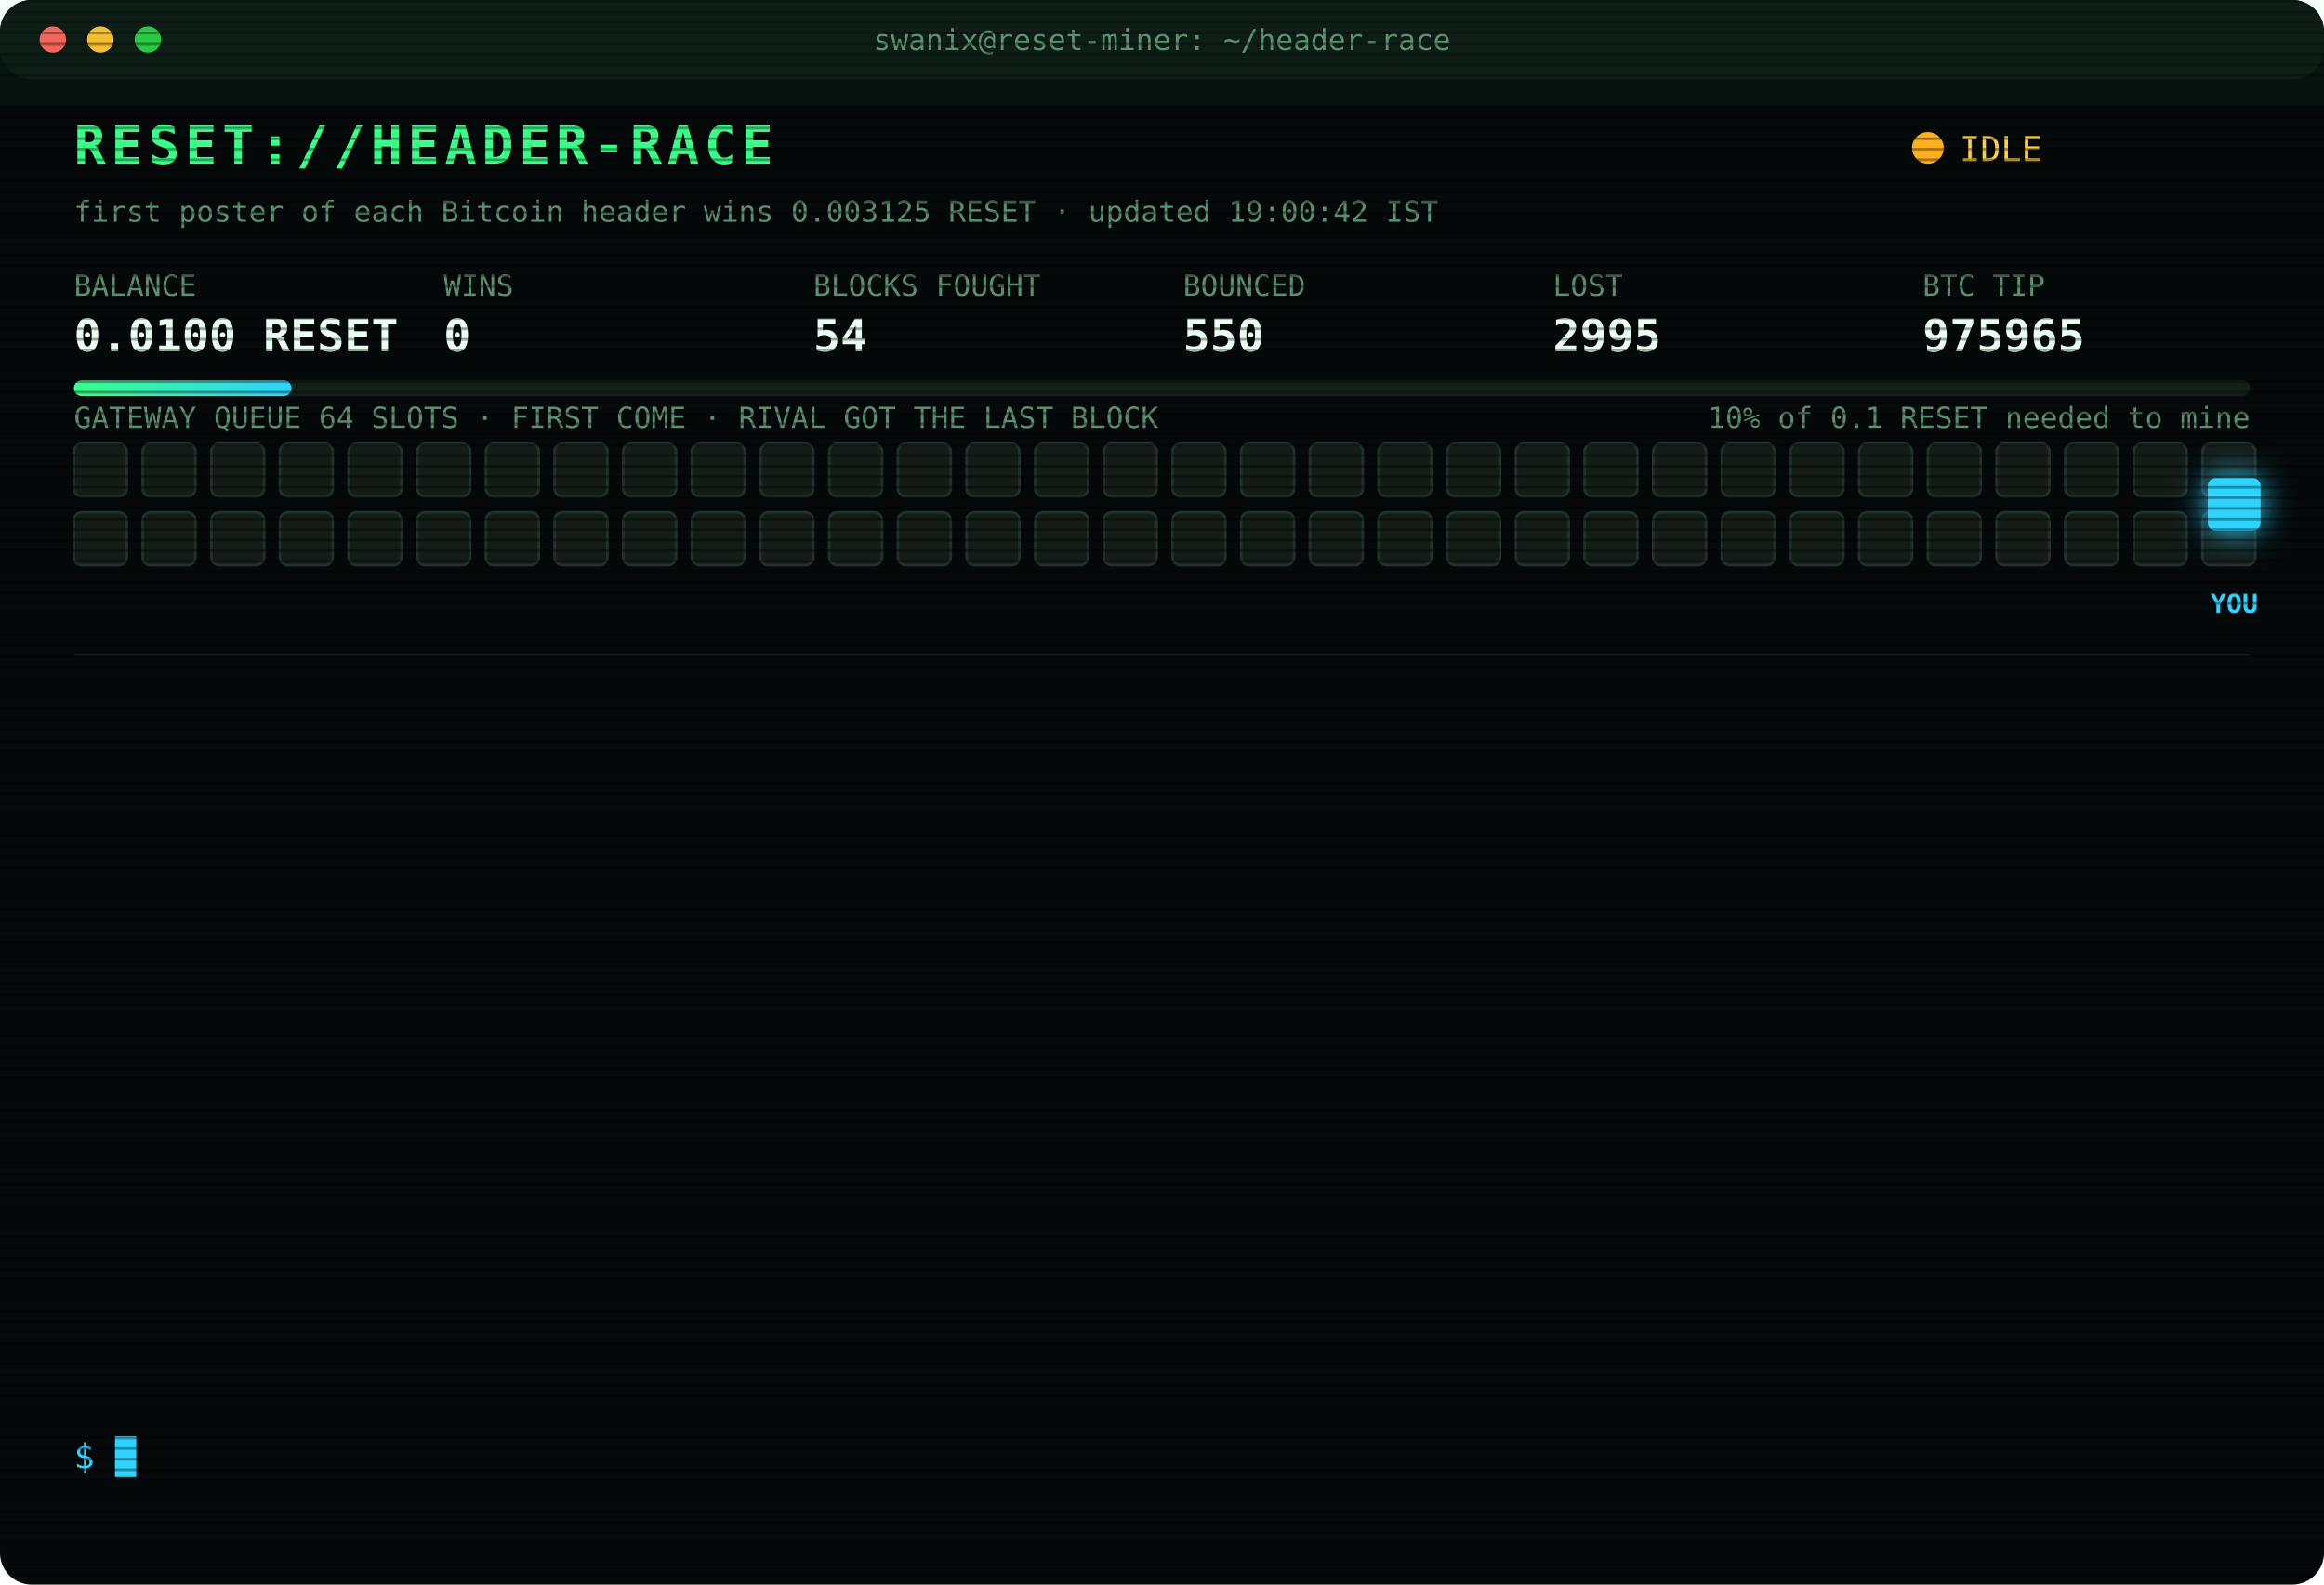
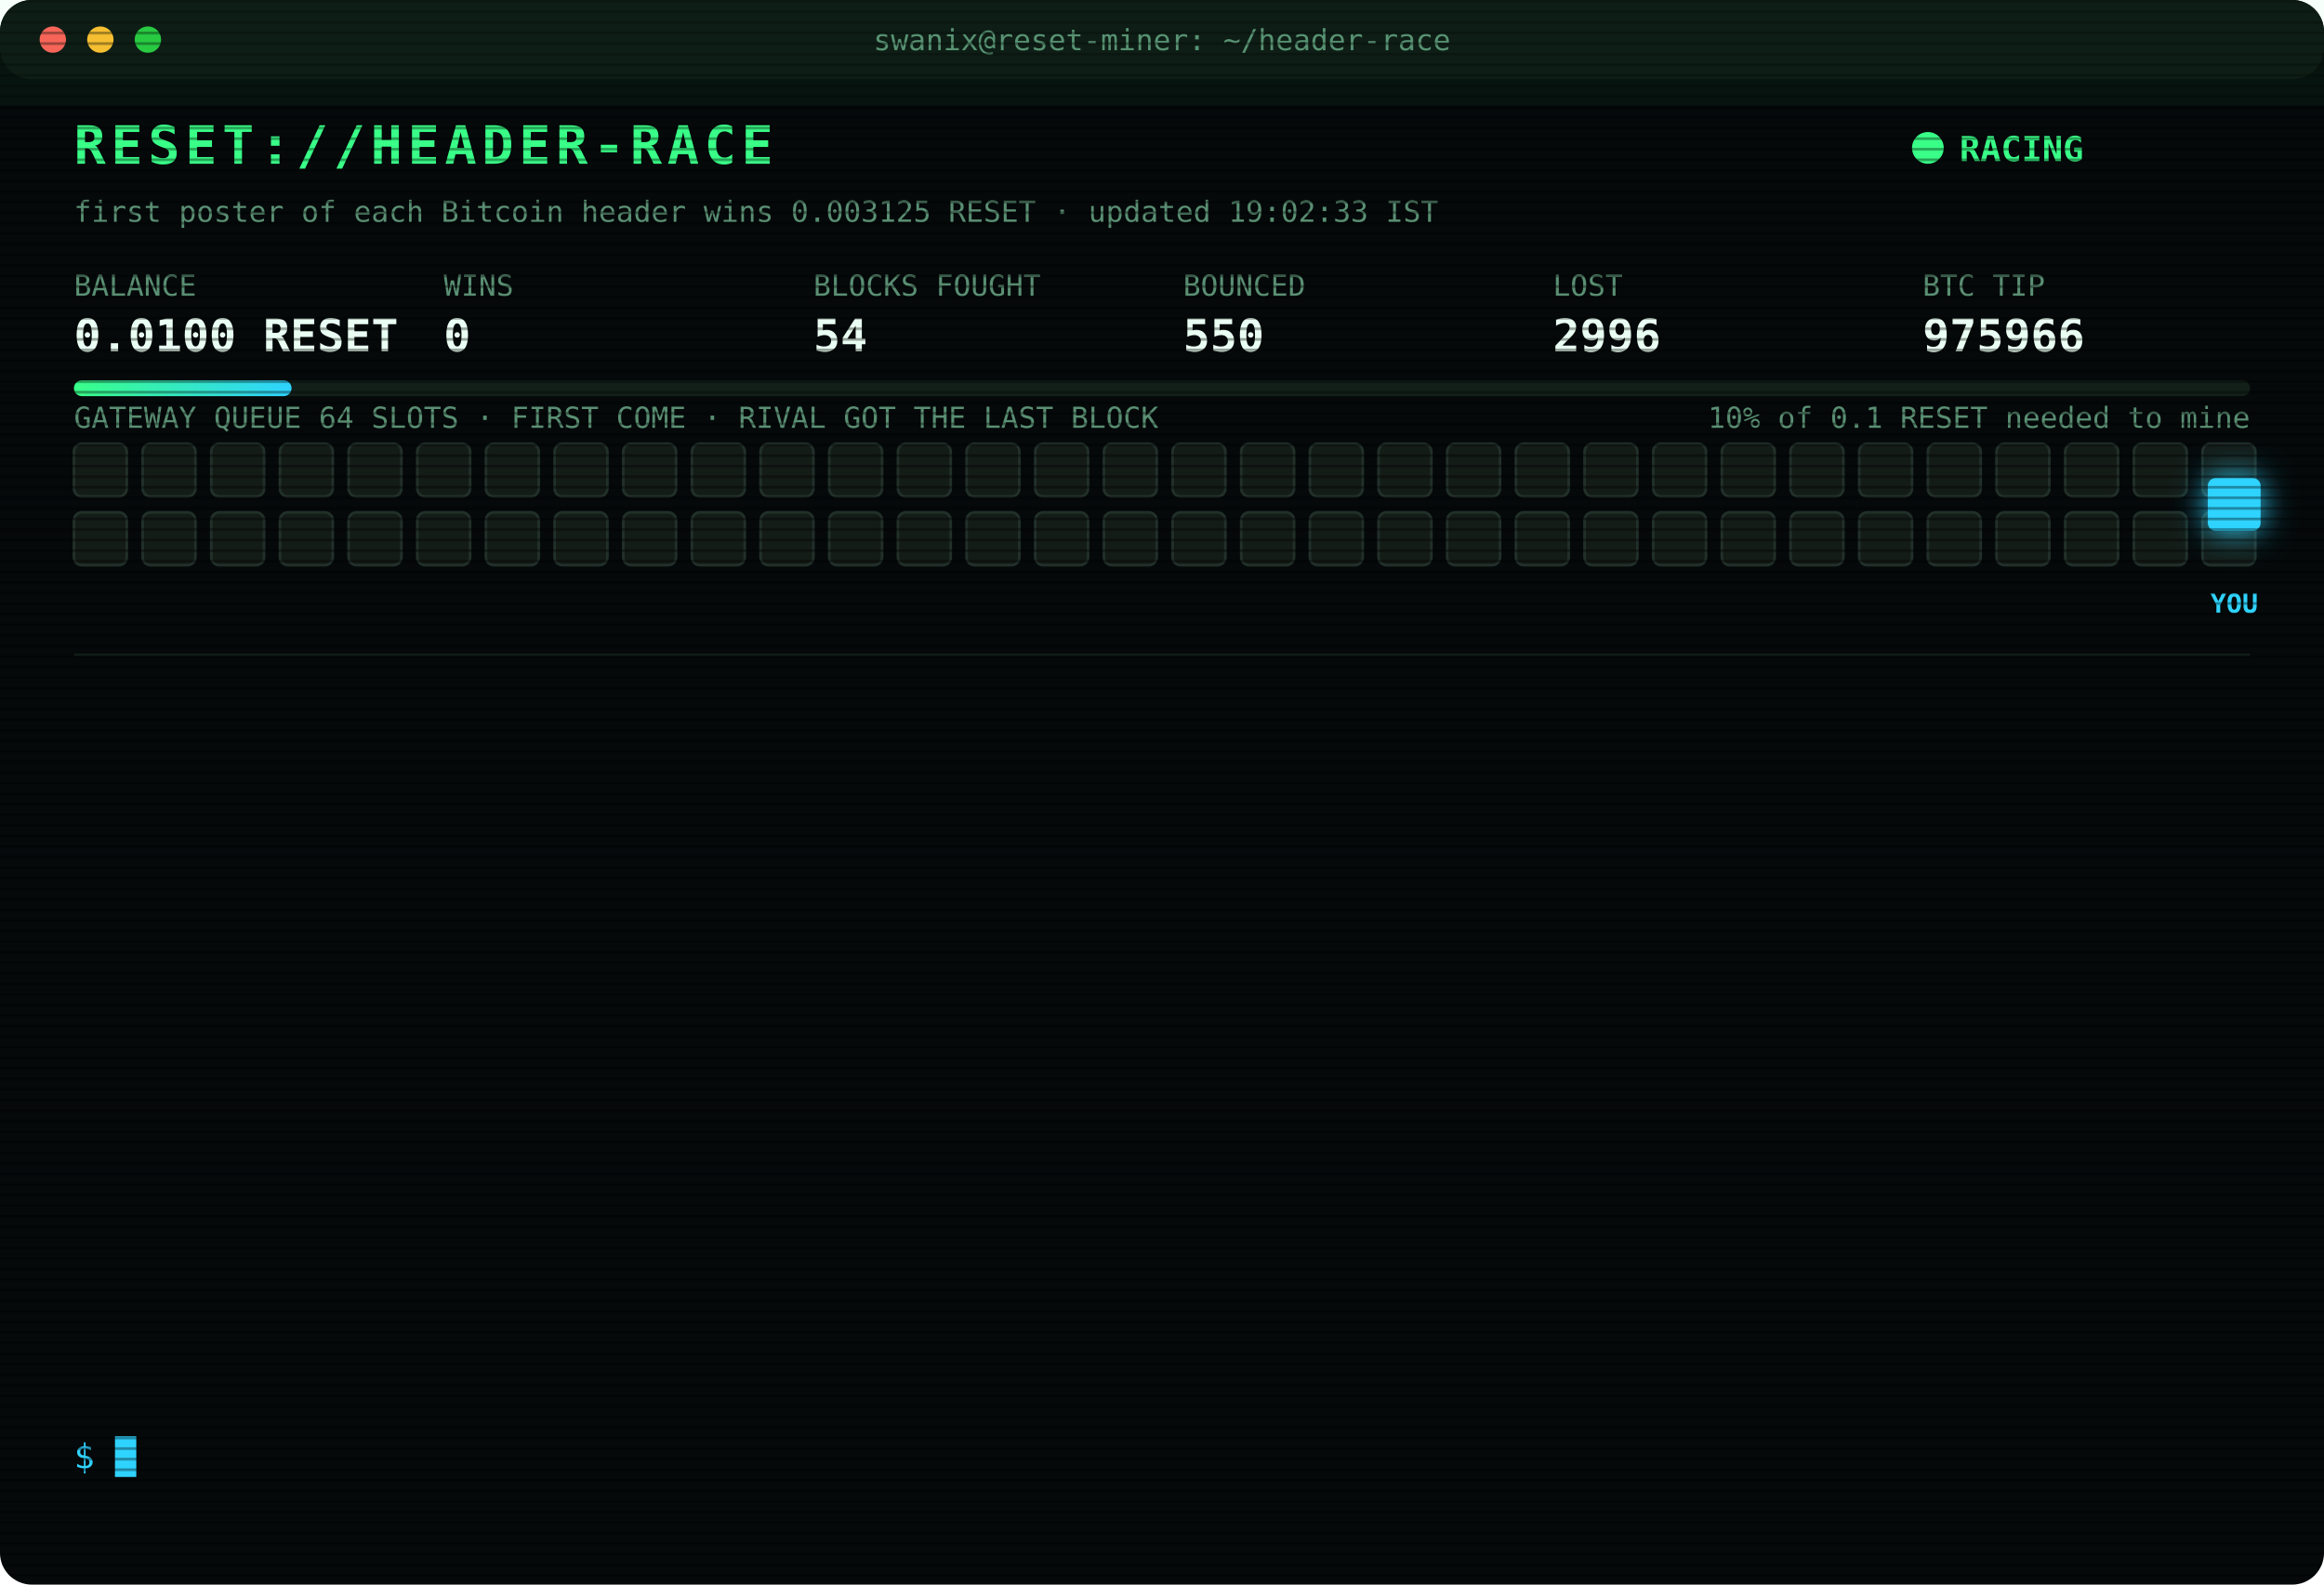
<svg xmlns="http://www.w3.org/2000/svg" width="880" height="600" viewBox="0 0 880 600" font-family="ui-monospace,SFMono-Regular,Menlo,Consolas,monospace">
  <style>
text{font-size:13px;fill:#7CFFB2}
.title{font-size:20px;font-weight:700;fill:#39FF88;letter-spacing:2px;animation:glitch 3s infinite steps(1)}
.sub{fill:#2fd3ff}.k{fill:#5a8f73;font-size:11px}.v{font-size:17px;font-weight:700;fill:#eafff3}
.ts{fill:#3f6b56}.boot{fill:#2fd3ff}.dim{fill:#5a8f73}.bad{fill:#ff4d6d}.warn{fill:#ffd23f}.mag{fill:#ff5cf0}.win{fill:#39FF88;font-weight:700}
.tag{font-size:10px;fill:#2fd3ff;font-weight:700}
.rival{fill:#26332c;stroke:#3c5a49;animation:jam 1.2s infinite alternate}
.idle{fill:#141c18;stroke:#22302a;animation:breathe 4s infinite}
.me{fill:#2fd3ff;filter:drop-shadow(0 0 6px #2fd3ff)}
.hover{animation:nudge 1.1s infinite ease-in-out}.bounce{animation:kick 1.4s infinite}
.ln{opacity:0;animation:in .4s forwards}
.cur{animation:blink 1s infinite steps(1)}
.scan{animation:scan 6s infinite linear}
.led{animation:blink 1.4s infinite}
@keyframes in{from{opacity:0;transform:translateX(-6px)}to{opacity:1;transform:none}}
@keyframes blink{50%{opacity:0}}
@keyframes jam{to{fill:#33463b}}
@keyframes breathe{50%{opacity:.4}}
@keyframes nudge{50%{transform:translateX(-10px)}}
@keyframes kick{0%,100%{transform:none}30%{transform:translateX(-14px)}55%{transform:translateX(10px) translateY(-6px)}}
@keyframes glitch{0%,92%{transform:none}93%{transform:translateX(2px);fill:#ff4d6d}95%{transform:translateX(-2px);fill:#2fd3ff}97%{transform:none}}
@keyframes scan{from{transform:translateY(-40px)}to{transform:translateY(600px)}}
</style>
  <defs>
    <pattern id="sl" width="4" height="4" patternUnits="userSpaceOnUse">
      <rect width="4" height="1" fill="#000" opacity=".35" />
    </pattern>
    <linearGradient id="bar">
      <stop offset="0" stop-color="#39FF88" />
      <stop offset="1" stop-color="#2fd3ff" />
    </linearGradient>
  </defs>
  <rect width="880" height="600" rx="12" fill="#05090a" />
  <rect width="880" height="30" rx="12" fill="#0d1512" />
  <circle cx="20" cy="15" r="5" fill="#ff5f57" />
  <circle cx="38" cy="15" r="5" fill="#febc2e" />
  <circle cx="56" cy="15" r="5" fill="#28c840" />
  <text x="440" y="19" text-anchor="middle" class="k">swanix@reset-miner: ~/header-race</text>
  <text x="28" y="62" class="title">RESET://HEADER-RACE</text>
-   <circle class="led" cx="730" cy="56" r="6" fill="#ffb020" />
-   <text x="742" y="61" class="warn">IDLE</text>
-   <text x="28" y="84" class="k">first poster of each Bitcoin header wins 0.003125 RESET · updated 19:00:42 IST</text>
+   <circle class="led" cx="730" cy="56" r="6" fill="#39FF88" />
+   <text x="742" y="61" class="win">RACING</text>
+   <text x="28" y="84" class="k">first poster of each Bitcoin header wins 0.003125 RESET · updated 19:02:33 IST</text>
  <text x="28" y="112" class="k">BALANCE</text>
  <text x="28" y="133" class="v">0.0100 RESET</text>
  <text x="168" y="112" class="k">WINS</text>
  <text x="168" y="133" class="v">0</text>
  <text x="308" y="112" class="k">BLOCKS FOUGHT</text>
  <text x="308" y="133" class="v">54</text>
  <text x="448" y="112" class="k">BOUNCED</text>
  <text x="448" y="133" class="v">550</text>
  <text x="588" y="112" class="k">LOST</text>
-   <text x="588" y="133" class="v">2995</text>
+   <text x="588" y="133" class="v">2996</text>
  <text x="728" y="112" class="k">BTC TIP</text>
-   <text x="728" y="133" class="v">975965</text>
+   <text x="728" y="133" class="v">975966</text>
  <rect x="28" y="144" width="824" height="6" rx="3" fill="#13201a" />
  <rect x="28" y="144" width="82.4" height="6" rx="3" fill="url(#bar)" />
  <text x="852" y="162" text-anchor="end" class="k">10% of 0.1 RESET needed to mine</text>
  <text x="28" y="162" class="k">GATEWAY QUEUE 64 SLOTS · FIRST COME · RIVAL GOT THE LAST BLOCK</text>
  <rect class="idle" x="28" y="168" width="20" height="20" rx="3" style="animation-delay:0.00s" />
  <rect class="idle" x="54" y="168" width="20" height="20" rx="3" style="animation-delay:0.05s" />
  <rect class="idle" x="80" y="168" width="20" height="20" rx="3" style="animation-delay:0.10s" />
  <rect class="idle" x="106" y="168" width="20" height="20" rx="3" style="animation-delay:0.15s" />
  <rect class="idle" x="132" y="168" width="20" height="20" rx="3" style="animation-delay:0.20s" />
  <rect class="idle" x="158" y="168" width="20" height="20" rx="3" style="animation-delay:0.25s" />
  <rect class="idle" x="184" y="168" width="20" height="20" rx="3" style="animation-delay:0.30s" />
  <rect class="idle" x="210" y="168" width="20" height="20" rx="3" style="animation-delay:0.35s" />
  <rect class="idle" x="236" y="168" width="20" height="20" rx="3" style="animation-delay:0.40s" />
  <rect class="idle" x="262" y="168" width="20" height="20" rx="3" style="animation-delay:0.45s" />
  <rect class="idle" x="288" y="168" width="20" height="20" rx="3" style="animation-delay:0.50s" />
  <rect class="idle" x="314" y="168" width="20" height="20" rx="3" style="animation-delay:0.55s" />
  <rect class="idle" x="340" y="168" width="20" height="20" rx="3" style="animation-delay:0.60s" />
  <rect class="idle" x="366" y="168" width="20" height="20" rx="3" style="animation-delay:0.65s" />
  <rect class="idle" x="392" y="168" width="20" height="20" rx="3" style="animation-delay:0.70s" />
  <rect class="idle" x="418" y="168" width="20" height="20" rx="3" style="animation-delay:0.75s" />
  <rect class="idle" x="444" y="168" width="20" height="20" rx="3" style="animation-delay:0.80s" />
  <rect class="idle" x="470" y="168" width="20" height="20" rx="3" style="animation-delay:0.85s" />
  <rect class="idle" x="496" y="168" width="20" height="20" rx="3" style="animation-delay:0.90s" />
  <rect class="idle" x="522" y="168" width="20" height="20" rx="3" style="animation-delay:0.95s" />
  <rect class="idle" x="548" y="168" width="20" height="20" rx="3" style="animation-delay:1.00s" />
  <rect class="idle" x="574" y="168" width="20" height="20" rx="3" style="animation-delay:1.05s" />
  <rect class="idle" x="600" y="168" width="20" height="20" rx="3" style="animation-delay:1.10s" />
  <rect class="idle" x="626" y="168" width="20" height="20" rx="3" style="animation-delay:1.15s" />
  <rect class="idle" x="652" y="168" width="20" height="20" rx="3" style="animation-delay:1.20s" />
  <rect class="idle" x="678" y="168" width="20" height="20" rx="3" style="animation-delay:1.25s" />
  <rect class="idle" x="704" y="168" width="20" height="20" rx="3" style="animation-delay:1.30s" />
  <rect class="idle" x="730" y="168" width="20" height="20" rx="3" style="animation-delay:1.35s" />
  <rect class="idle" x="756" y="168" width="20" height="20" rx="3" style="animation-delay:1.40s" />
  <rect class="idle" x="782" y="168" width="20" height="20" rx="3" style="animation-delay:1.45s" />
  <rect class="idle" x="808" y="168" width="20" height="20" rx="3" style="animation-delay:1.50s" />
  <rect class="idle" x="834" y="168" width="20" height="20" rx="3" style="animation-delay:1.55s" />
  <rect class="idle" x="28" y="194" width="20" height="20" rx="3" style="animation-delay:1.60s" />
  <rect class="idle" x="54" y="194" width="20" height="20" rx="3" style="animation-delay:1.65s" />
  <rect class="idle" x="80" y="194" width="20" height="20" rx="3" style="animation-delay:1.70s" />
  <rect class="idle" x="106" y="194" width="20" height="20" rx="3" style="animation-delay:1.75s" />
  <rect class="idle" x="132" y="194" width="20" height="20" rx="3" style="animation-delay:1.80s" />
  <rect class="idle" x="158" y="194" width="20" height="20" rx="3" style="animation-delay:1.85s" />
  <rect class="idle" x="184" y="194" width="20" height="20" rx="3" style="animation-delay:1.90s" />
  <rect class="idle" x="210" y="194" width="20" height="20" rx="3" style="animation-delay:1.95s" />
  <rect class="idle" x="236" y="194" width="20" height="20" rx="3" style="animation-delay:2.00s" />
  <rect class="idle" x="262" y="194" width="20" height="20" rx="3" style="animation-delay:2.05s" />
  <rect class="idle" x="288" y="194" width="20" height="20" rx="3" style="animation-delay:2.10s" />
  <rect class="idle" x="314" y="194" width="20" height="20" rx="3" style="animation-delay:2.15s" />
  <rect class="idle" x="340" y="194" width="20" height="20" rx="3" style="animation-delay:2.20s" />
  <rect class="idle" x="366" y="194" width="20" height="20" rx="3" style="animation-delay:2.25s" />
  <rect class="idle" x="392" y="194" width="20" height="20" rx="3" style="animation-delay:2.30s" />
  <rect class="idle" x="418" y="194" width="20" height="20" rx="3" style="animation-delay:2.35s" />
  <rect class="idle" x="444" y="194" width="20" height="20" rx="3" style="animation-delay:2.40s" />
  <rect class="idle" x="470" y="194" width="20" height="20" rx="3" style="animation-delay:2.45s" />
  <rect class="idle" x="496" y="194" width="20" height="20" rx="3" style="animation-delay:2.50s" />
  <rect class="idle" x="522" y="194" width="20" height="20" rx="3" style="animation-delay:2.55s" />
  <rect class="idle" x="548" y="194" width="20" height="20" rx="3" style="animation-delay:2.60s" />
  <rect class="idle" x="574" y="194" width="20" height="20" rx="3" style="animation-delay:2.65s" />
  <rect class="idle" x="600" y="194" width="20" height="20" rx="3" style="animation-delay:2.70s" />
  <rect class="idle" x="626" y="194" width="20" height="20" rx="3" style="animation-delay:2.75s" />
  <rect class="idle" x="652" y="194" width="20" height="20" rx="3" style="animation-delay:2.80s" />
  <rect class="idle" x="678" y="194" width="20" height="20" rx="3" style="animation-delay:2.85s" />
  <rect class="idle" x="704" y="194" width="20" height="20" rx="3" style="animation-delay:2.90s" />
  <rect class="idle" x="730" y="194" width="20" height="20" rx="3" style="animation-delay:2.95s" />
  <rect class="idle" x="756" y="194" width="20" height="20" rx="3" style="animation-delay:3.00s" />
  <rect class="idle" x="782" y="194" width="20" height="20" rx="3" style="animation-delay:3.05s" />
  <rect class="idle" x="808" y="194" width="20" height="20" rx="3" style="animation-delay:3.10s" />
  <rect class="idle" x="834" y="194" width="20" height="20" rx="3" style="animation-delay:3.15s" />
  <g class="hover">
    <rect class="me" x="836" y="181" width="20" height="20" rx="3" />
    <text class="tag" x="846" y="232" text-anchor="middle">YOU</text>
  </g>
  <line x1="28" x2="852" y1="248" y2="248" stroke="#13201a" />
  <g class="ln" style="animation-delay:0.40s">
-     <text x="28" y="270" class="ts">16:41:40</text>
-     <text x="104" y="270" class="bad">[LOST] #975951 taken by a rival miner</text>
+     <text x="28" y="270" class="ts">16:52:17</text>
+     <text x="104" y="270" class="bad">[LOST] #975953 taken by a rival miner</text>
  </g>
  <g class="ln" style="animation-delay:0.65s">
-     <text x="28" y="292" class="ts">16:52:17</text>
-     <text x="104" y="292" class="bad">[LOST] #975953 taken by a rival miner</text>
+     <text x="28" y="292" class="ts">17:08:36</text>
+     <text x="104" y="292" class="bad">[LOST] #975954 taken by a rival miner</text>
  </g>
  <g class="ln" style="animation-delay:0.90s">
-     <text x="28" y="314" class="ts">17:08:36</text>
-     <text x="104" y="314" class="bad">[LOST] #975954 taken by a rival miner</text>
+     <text x="28" y="314" class="ts">17:13:47</text>
+     <text x="104" y="314" class="bad">[LOST] #975955 taken by a rival miner</text>
  </g>
  <g class="ln" style="animation-delay:1.15s">
-     <text x="28" y="336" class="ts">17:13:47</text>
-     <text x="104" y="336" class="bad">[LOST] #975955 taken by a rival miner</text>
+     <text x="28" y="336" class="ts">17:19:11</text>
+     <text x="104" y="336" class="bad">[LOST] #975956 taken by a rival miner</text>
  </g>
  <g class="ln" style="animation-delay:1.40s">
-     <text x="28" y="358" class="ts">17:19:11</text>
-     <text x="104" y="358" class="bad">[LOST] #975956 taken by a rival miner</text>
+     <text x="28" y="358" class="ts">17:28:18</text>
+     <text x="104" y="358" class="bad">[LOST] #975957 taken by a rival miner</text>
  </g>
  <g class="ln" style="animation-delay:1.65s">
-     <text x="28" y="380" class="ts">17:28:18</text>
-     <text x="104" y="380" class="bad">[LOST] #975957 taken by a rival miner</text>
+     <text x="28" y="380" class="ts">17:29:59</text>
+     <text x="104" y="380" class="bad">[LOST] #975958 taken by a rival miner</text>
  </g>
  <g class="ln" style="animation-delay:1.90s">
-     <text x="28" y="402" class="ts">17:29:59</text>
-     <text x="104" y="402" class="bad">[LOST] #975958 taken by a rival miner</text>
+     <text x="28" y="402" class="ts">17:31:31</text>
+     <text x="104" y="402" class="bad">[LOST] #975959 taken by a rival miner</text>
  </g>
  <g class="ln" style="animation-delay:2.15s">
-     <text x="28" y="424" class="ts">17:31:31</text>
-     <text x="104" y="424" class="bad">[LOST] #975959 taken by a rival miner</text>
+     <text x="28" y="424" class="ts">17:52:46</text>
+     <text x="104" y="424" class="bad">[LOST] #975961 taken by a rival miner</text>
  </g>
  <g class="ln" style="animation-delay:2.40s">
-     <text x="28" y="446" class="ts">17:52:46</text>
-     <text x="104" y="446" class="bad">[LOST] #975961 taken by a rival miner</text>
+     <text x="28" y="446" class="ts">18:16:14</text>
+     <text x="104" y="446" class="bad">[LOST] #975962 taken by a rival miner</text>
  </g>
  <g class="ln" style="animation-delay:2.65s">
-     <text x="28" y="468" class="ts">18:16:14</text>
-     <text x="104" y="468" class="bad">[LOST] #975962 taken by a rival miner</text>
+     <text x="28" y="468" class="ts">18:17:29</text>
+     <text x="104" y="468" class="bad">[LOST] #975963 taken by a rival miner</text>
  </g>
  <g class="ln" style="animation-delay:2.90s">
-     <text x="28" y="490" class="ts">18:17:29</text>
-     <text x="104" y="490" class="bad">[LOST] #975963 taken by a rival miner</text>
+     <text x="28" y="490" class="ts">18:22:04</text>
+     <text x="104" y="490" class="bad">[LOST] #975964 taken by a rival miner</text>
  </g>
  <g class="ln" style="animation-delay:3.15s">
-     <text x="28" y="512" class="ts">18:22:04</text>
-     <text x="104" y="512" class="bad">[LOST] #975964 taken by a rival miner</text>
+     <text x="28" y="512" class="ts">18:37:03</text>
+     <text x="104" y="512" class="bad">[LOST] #975965 taken by a rival miner</text>
  </g>
  <g class="ln" style="animation-delay:3.40s">
-     <text x="28" y="534" class="ts">18:37:03</text>
-     <text x="104" y="534" class="bad">[LOST] #975965 taken by a rival miner</text>
+     <text x="28" y="534" class="ts">19:02:33</text>
+     <text x="104" y="534" class="bad">[LOST] #975966 taken by a rival miner</text>
  </g>
  <text x="28" y="556" class="sub">$ <tspan class="cur">█</tspan>
  </text>
  <rect width="880" height="600" rx="12" fill="url(#sl)" pointer-events="none" />
  <rect class="scan" width="880" height="40" fill="#39FF88" opacity=".04" />
</svg>
